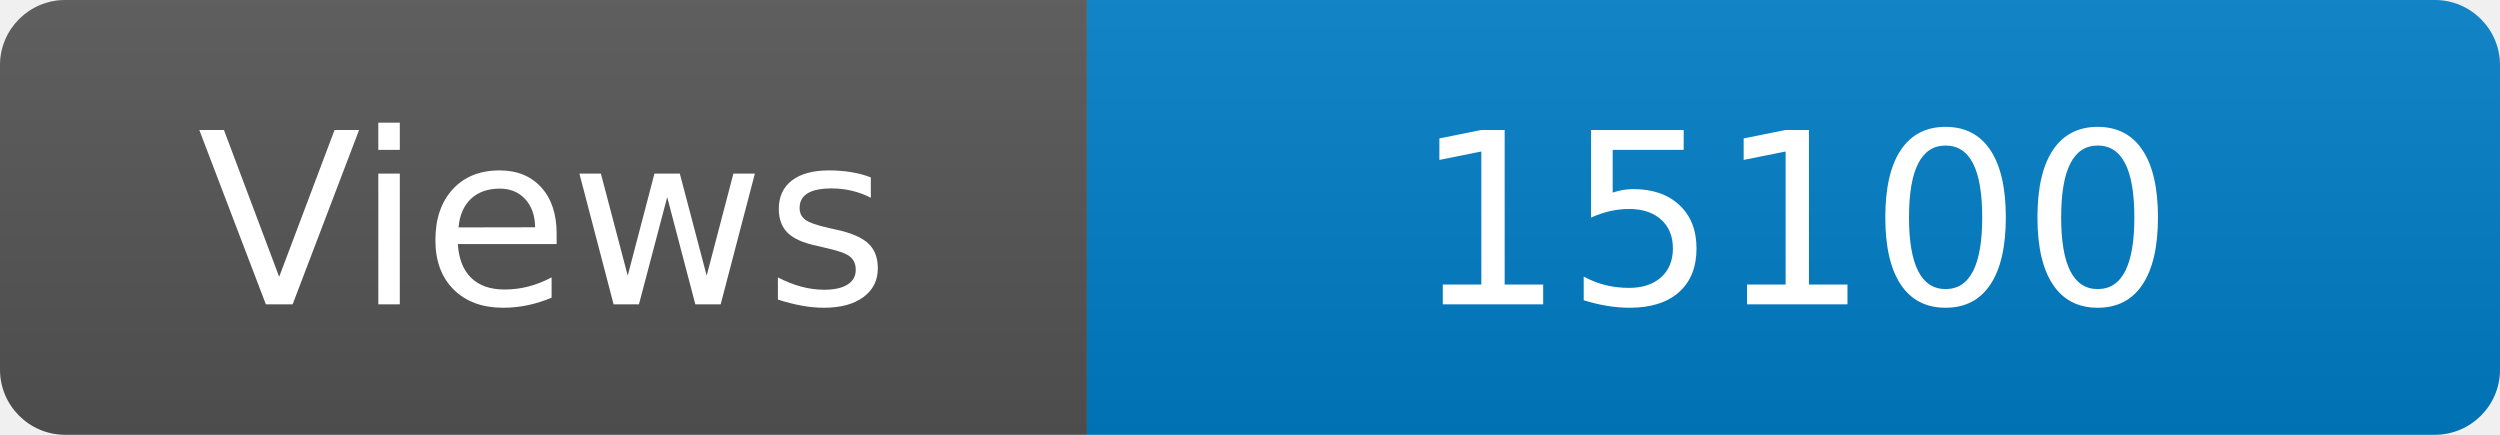
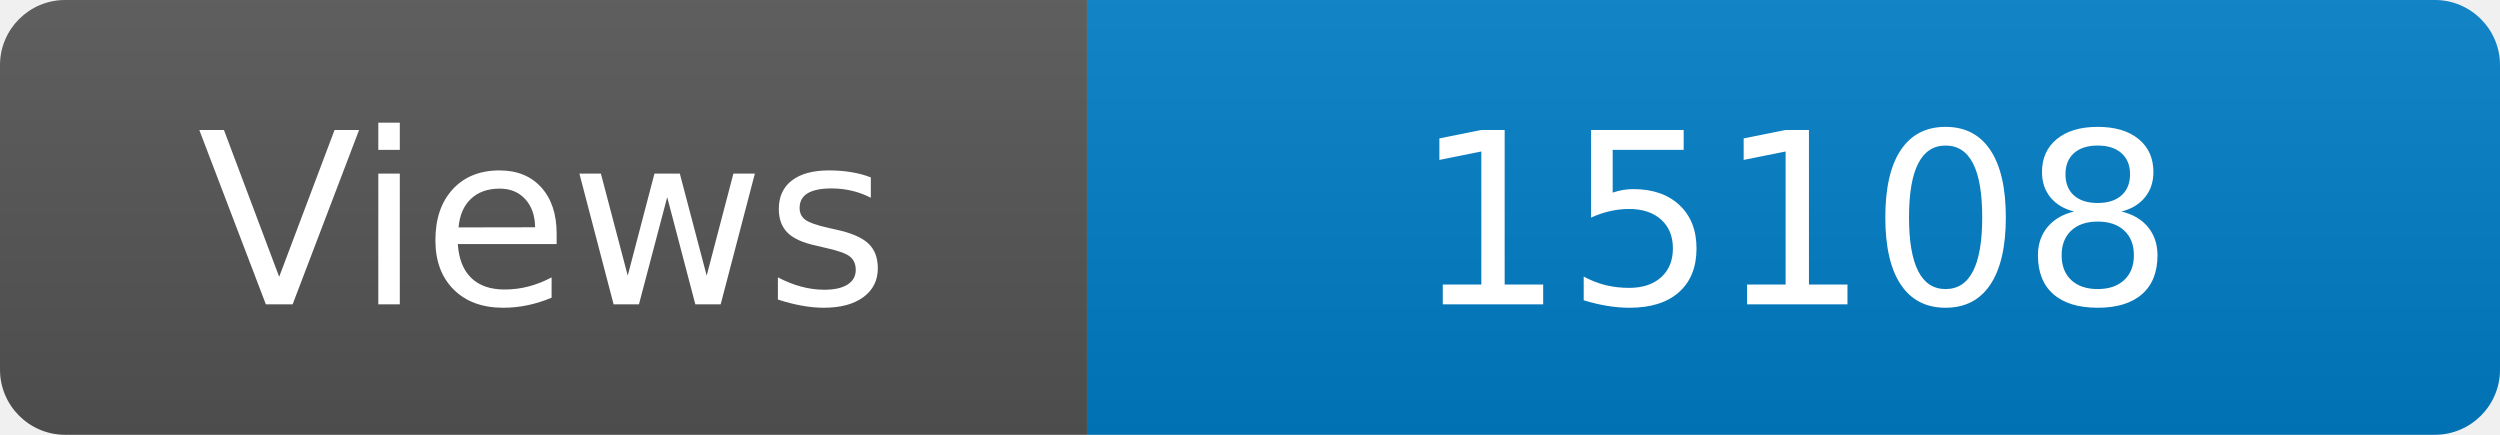
<svg xmlns="http://www.w3.org/2000/svg" width="115" height="20" role="img" aria-label="Maintained?: yes">
  <linearGradient id="s" x2="0" y2="100%">
    <stop offset="0" stop-color="#bbb" stop-opacity=".1" />
    <stop offset="1" stop-opacity=".1" />
  </linearGradient>
  <clipPath id="r">
    <rect width="115" height="20" rx="3" fill="#fff" />
  </clipPath>
  <g clip-path="url(#r)">
    <rect width="50" height="20" fill="#555" />
    <rect x="50" width="160" height="20" fill="#007ec6" />
    <rect width="115" height="20" fill="url(#s)" />
  </g>
  <g fill="#fff" text-anchor="middle" font-family="Verdana,Geneva,DejaVu Sans,sans-serif" font-size="110">
    <text x="250" y="140" transform="scale(.1)" fill="#fff">Views</text>
-     <text x="825" y="140" transform="scale(.1)" fill="#fff">15100</text>
+     <text x="825" y="140" transform="scale(.1)" fill="#fff">15108</text>
  </g>
</svg>
